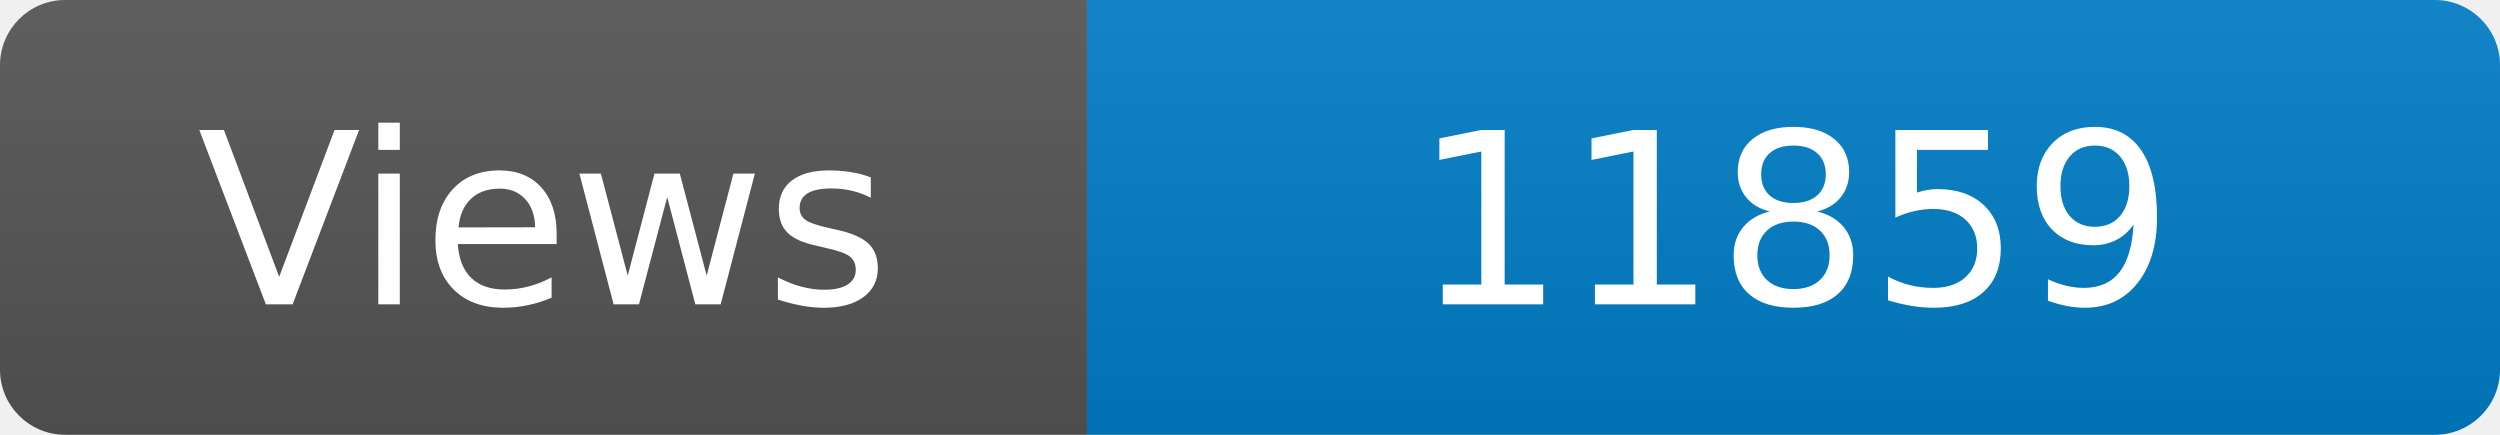
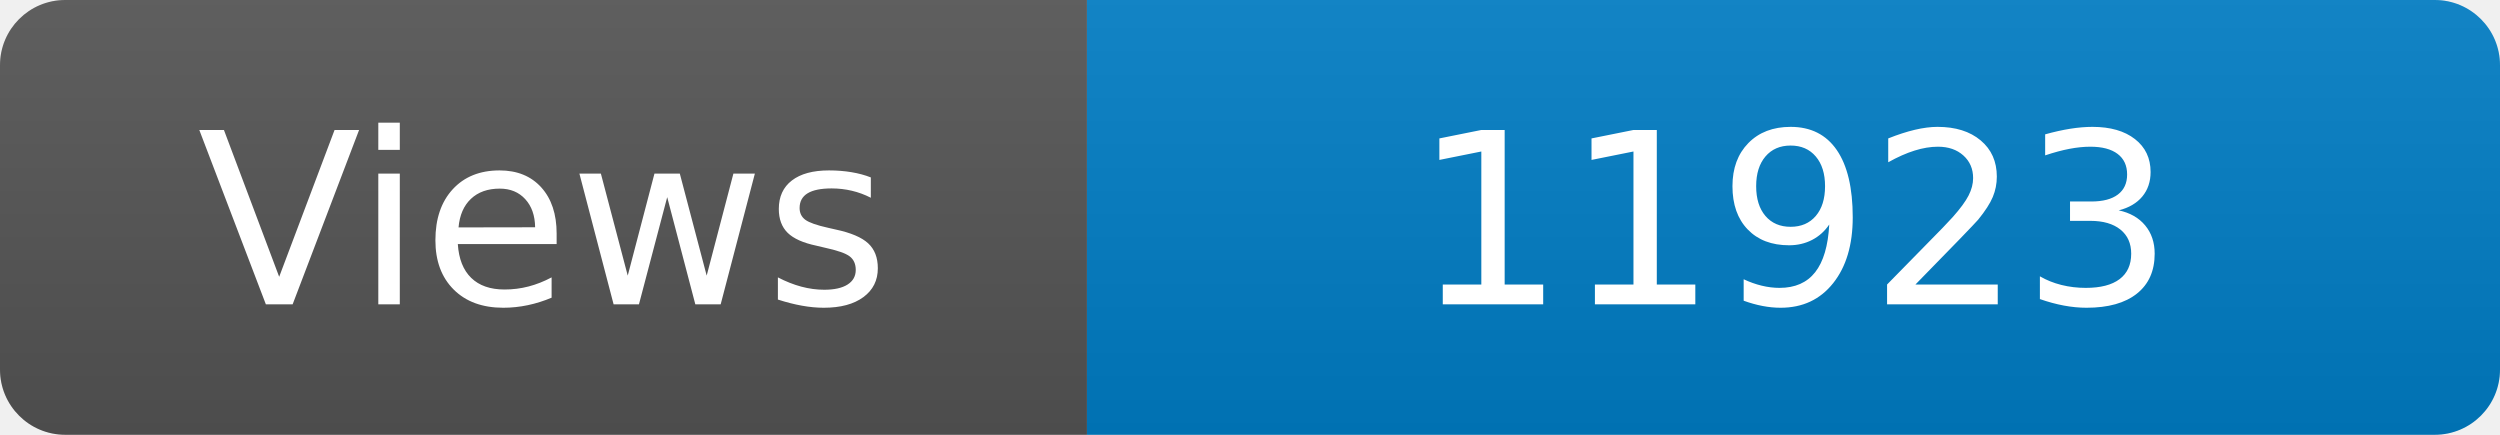
<svg xmlns="http://www.w3.org/2000/svg" width="115" height="20" role="img" aria-label="Maintained?: yes">
  <linearGradient id="s" x2="0" y2="100%">
    <stop offset="0" stop-color="#bbb" stop-opacity=".1" />
    <stop offset="1" stop-opacity=".1" />
  </linearGradient>
  <clipPath id="r">
    <rect width="115" height="20" rx="3" fill="#fff" />
  </clipPath>
  <g clip-path="url(#r)">
    <rect width="50" height="20" fill="#555" />
    <rect x="50" width="160" height="20" fill="#007ec6" />
    <rect width="115" height="20" fill="url(#s)" />
  </g>
  <g fill="#fff" text-anchor="middle" font-family="Verdana,Geneva,DejaVu Sans,sans-serif" font-size="110">
    <text x="250" y="140" transform="scale(.1)" fill="#fff">Views</text>
-     <text x="825" y="140" transform="scale(.1)" fill="#fff">11859</text>
+     <text x="825" y="140" transform="scale(.1)" fill="#fff">11923</text>
  </g>
</svg>
